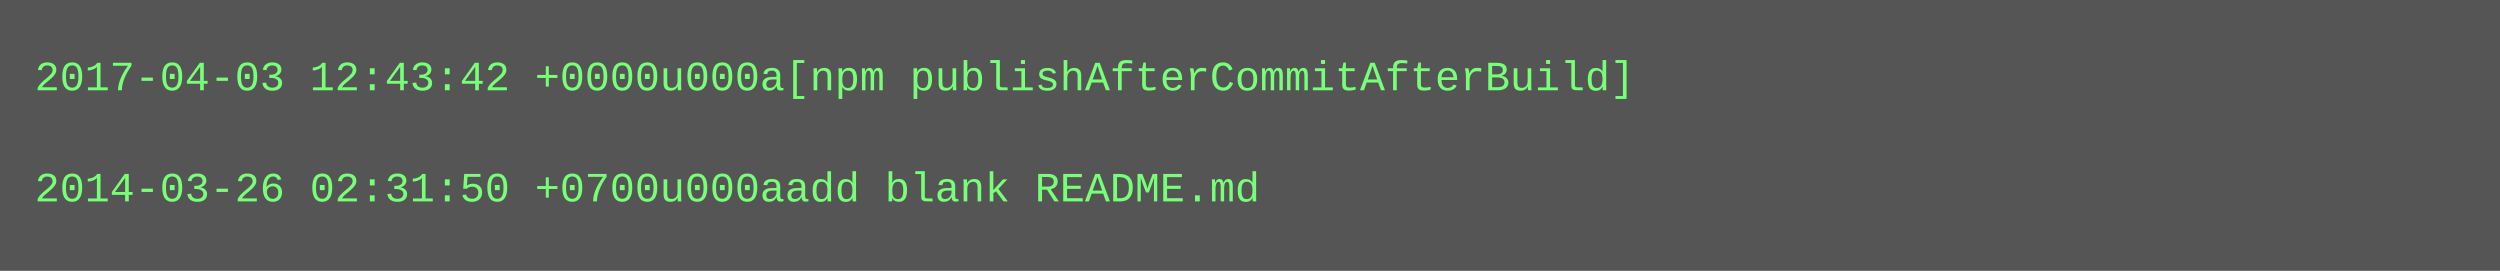
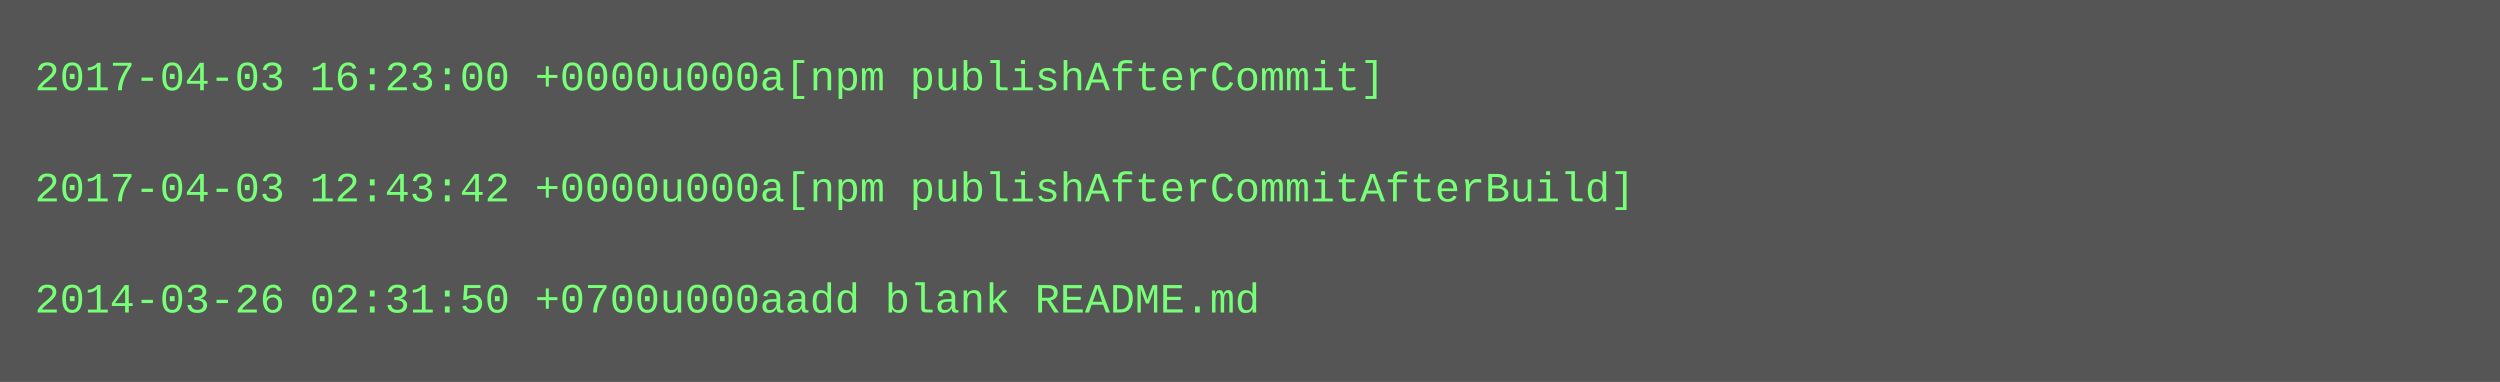
- <svg xmlns="http://www.w3.org/2000/svg" height="78" width="720">
-   <rect height="78" fill="#555" width="720" />
+ <svg xmlns="http://www.w3.org/2000/svg" height="110" width="720">
+   <rect height="110" fill="#555" width="720" />
  <text fill="#7f7" font-family="Courier New" font-size="12" xml:space="preserve">
-     <tspan x="10" y="26">2017-04-03 12:43:42 +0000u000a[npm publishAfterCommitAfterBuild]</tspan>
+     <tspan x="10" y="26">2017-04-03 16:23:00 +0000u000a[npm publishAfterCommit]</tspan>
    <tspan x="10" y="42" />
-     <tspan x="10" y="58">2014-03-26 02:31:50 +0700u000aadd blank README.md</tspan>
+     <tspan x="10" y="58">2017-04-03 12:43:42 +0000u000a[npm publishAfterCommitAfterBuild]</tspan>
+     <tspan x="10" y="74" />
+     <tspan x="10" y="90">2014-03-26 02:31:50 +0700u000aadd blank README.md</tspan>
  </text>
</svg>
